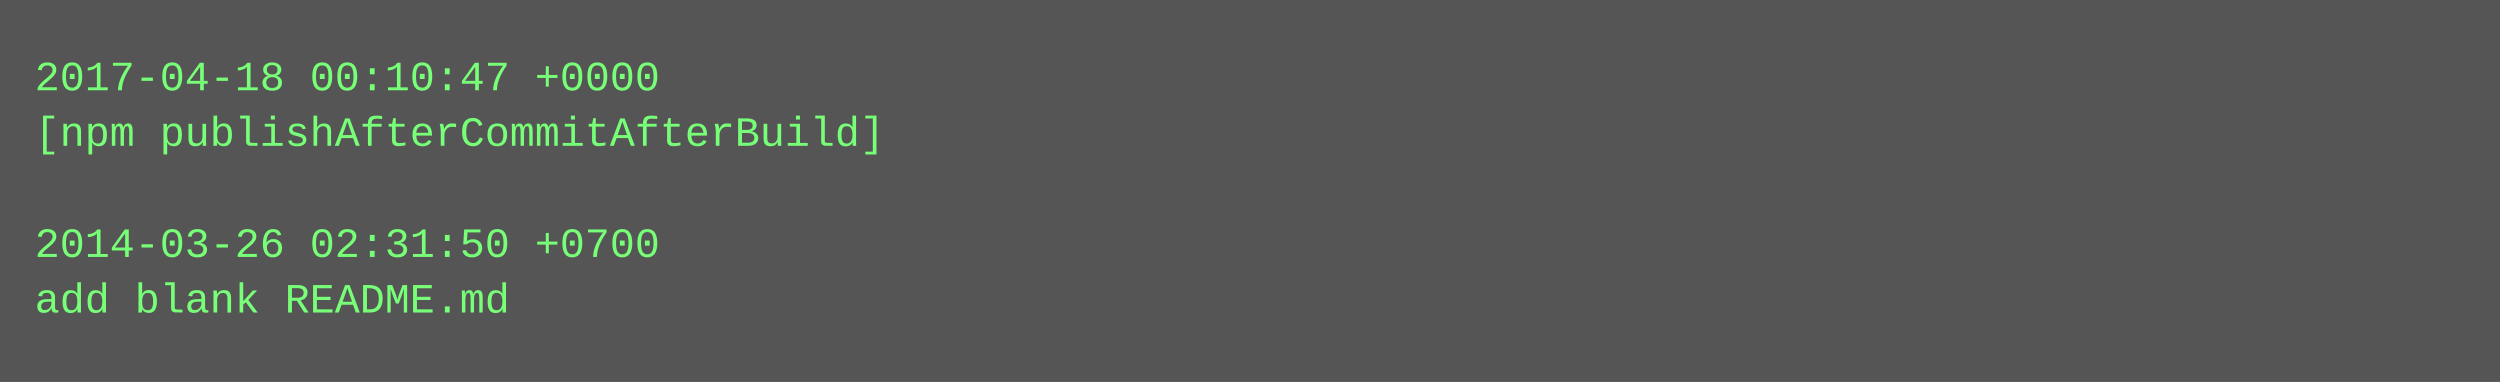
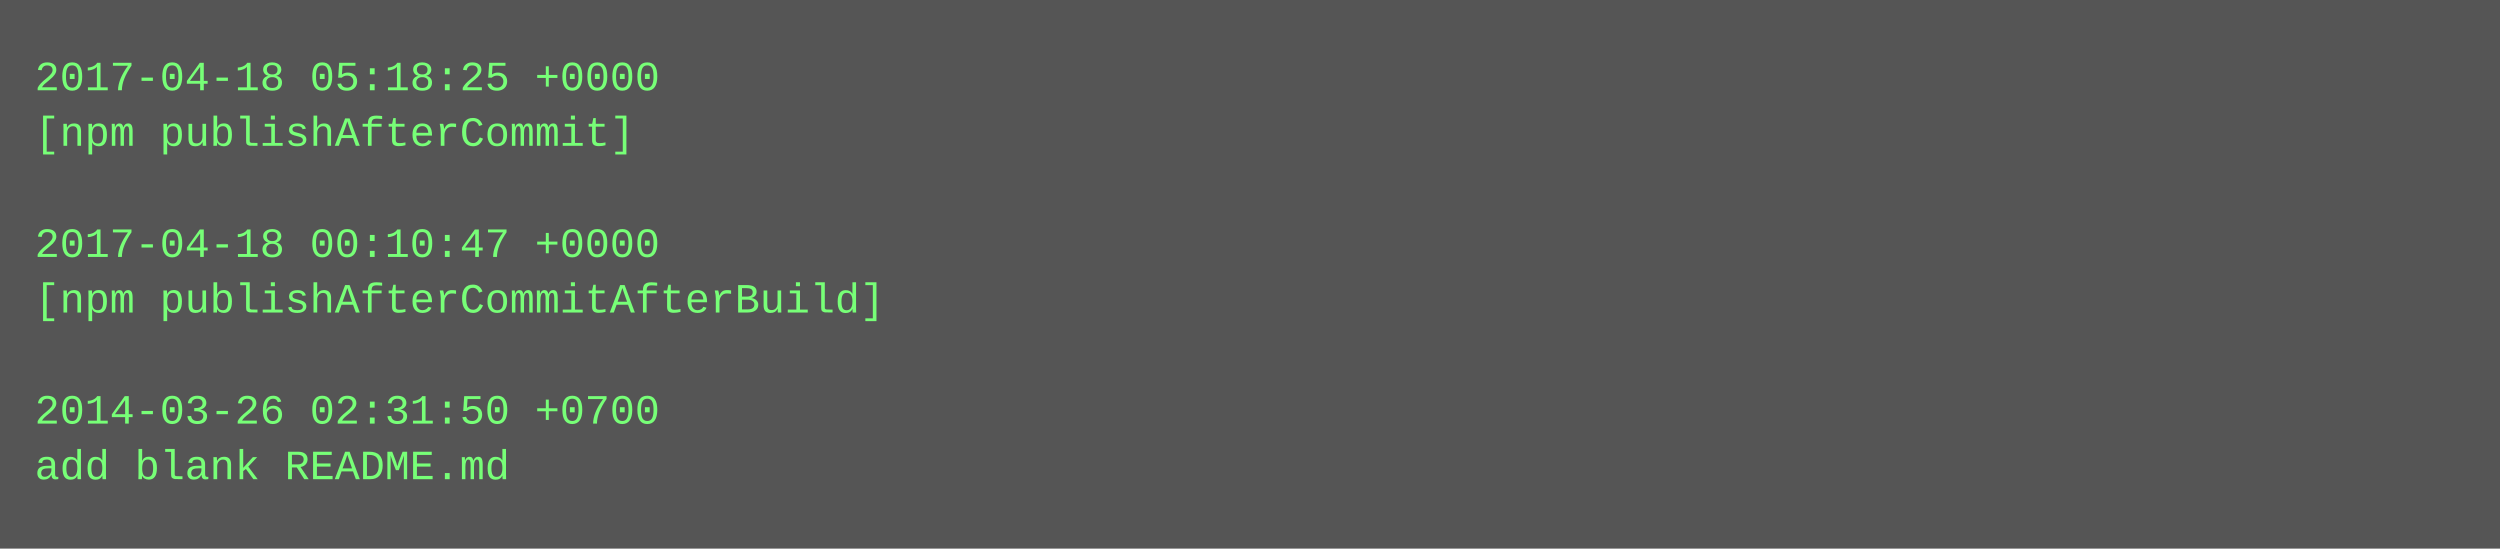
- <svg xmlns="http://www.w3.org/2000/svg" height="110" width="720">
-   <rect height="110" fill="#555" width="720" />
+ <svg xmlns="http://www.w3.org/2000/svg" height="158" width="720">
+   <rect height="158" fill="#555" width="720" />
  <text fill="#7f7" font-family="Courier New" font-size="12" xml:space="preserve">
-     <tspan x="10" y="26">2017-04-18 00:10:47 +0000</tspan>
-     <tspan x="10" y="42">[npm publishAfterCommitAfterBuild]</tspan>
+     <tspan x="10" y="26">2017-04-18 05:18:25 +0000</tspan>
+     <tspan x="10" y="42">[npm publishAfterCommit]</tspan>
    <tspan x="10" y="58" />
-     <tspan x="10" y="74">2014-03-26 02:31:50 +0700</tspan>
-     <tspan x="10" y="90">add blank README.md</tspan>
+     <tspan x="10" y="74">2017-04-18 00:10:47 +0000</tspan>
+     <tspan x="10" y="90">[npm publishAfterCommitAfterBuild]</tspan>
+     <tspan x="10" y="106" />
+     <tspan x="10" y="122">2014-03-26 02:31:50 +0700</tspan>
+     <tspan x="10" y="138">add blank README.md</tspan>
  </text>
</svg>
